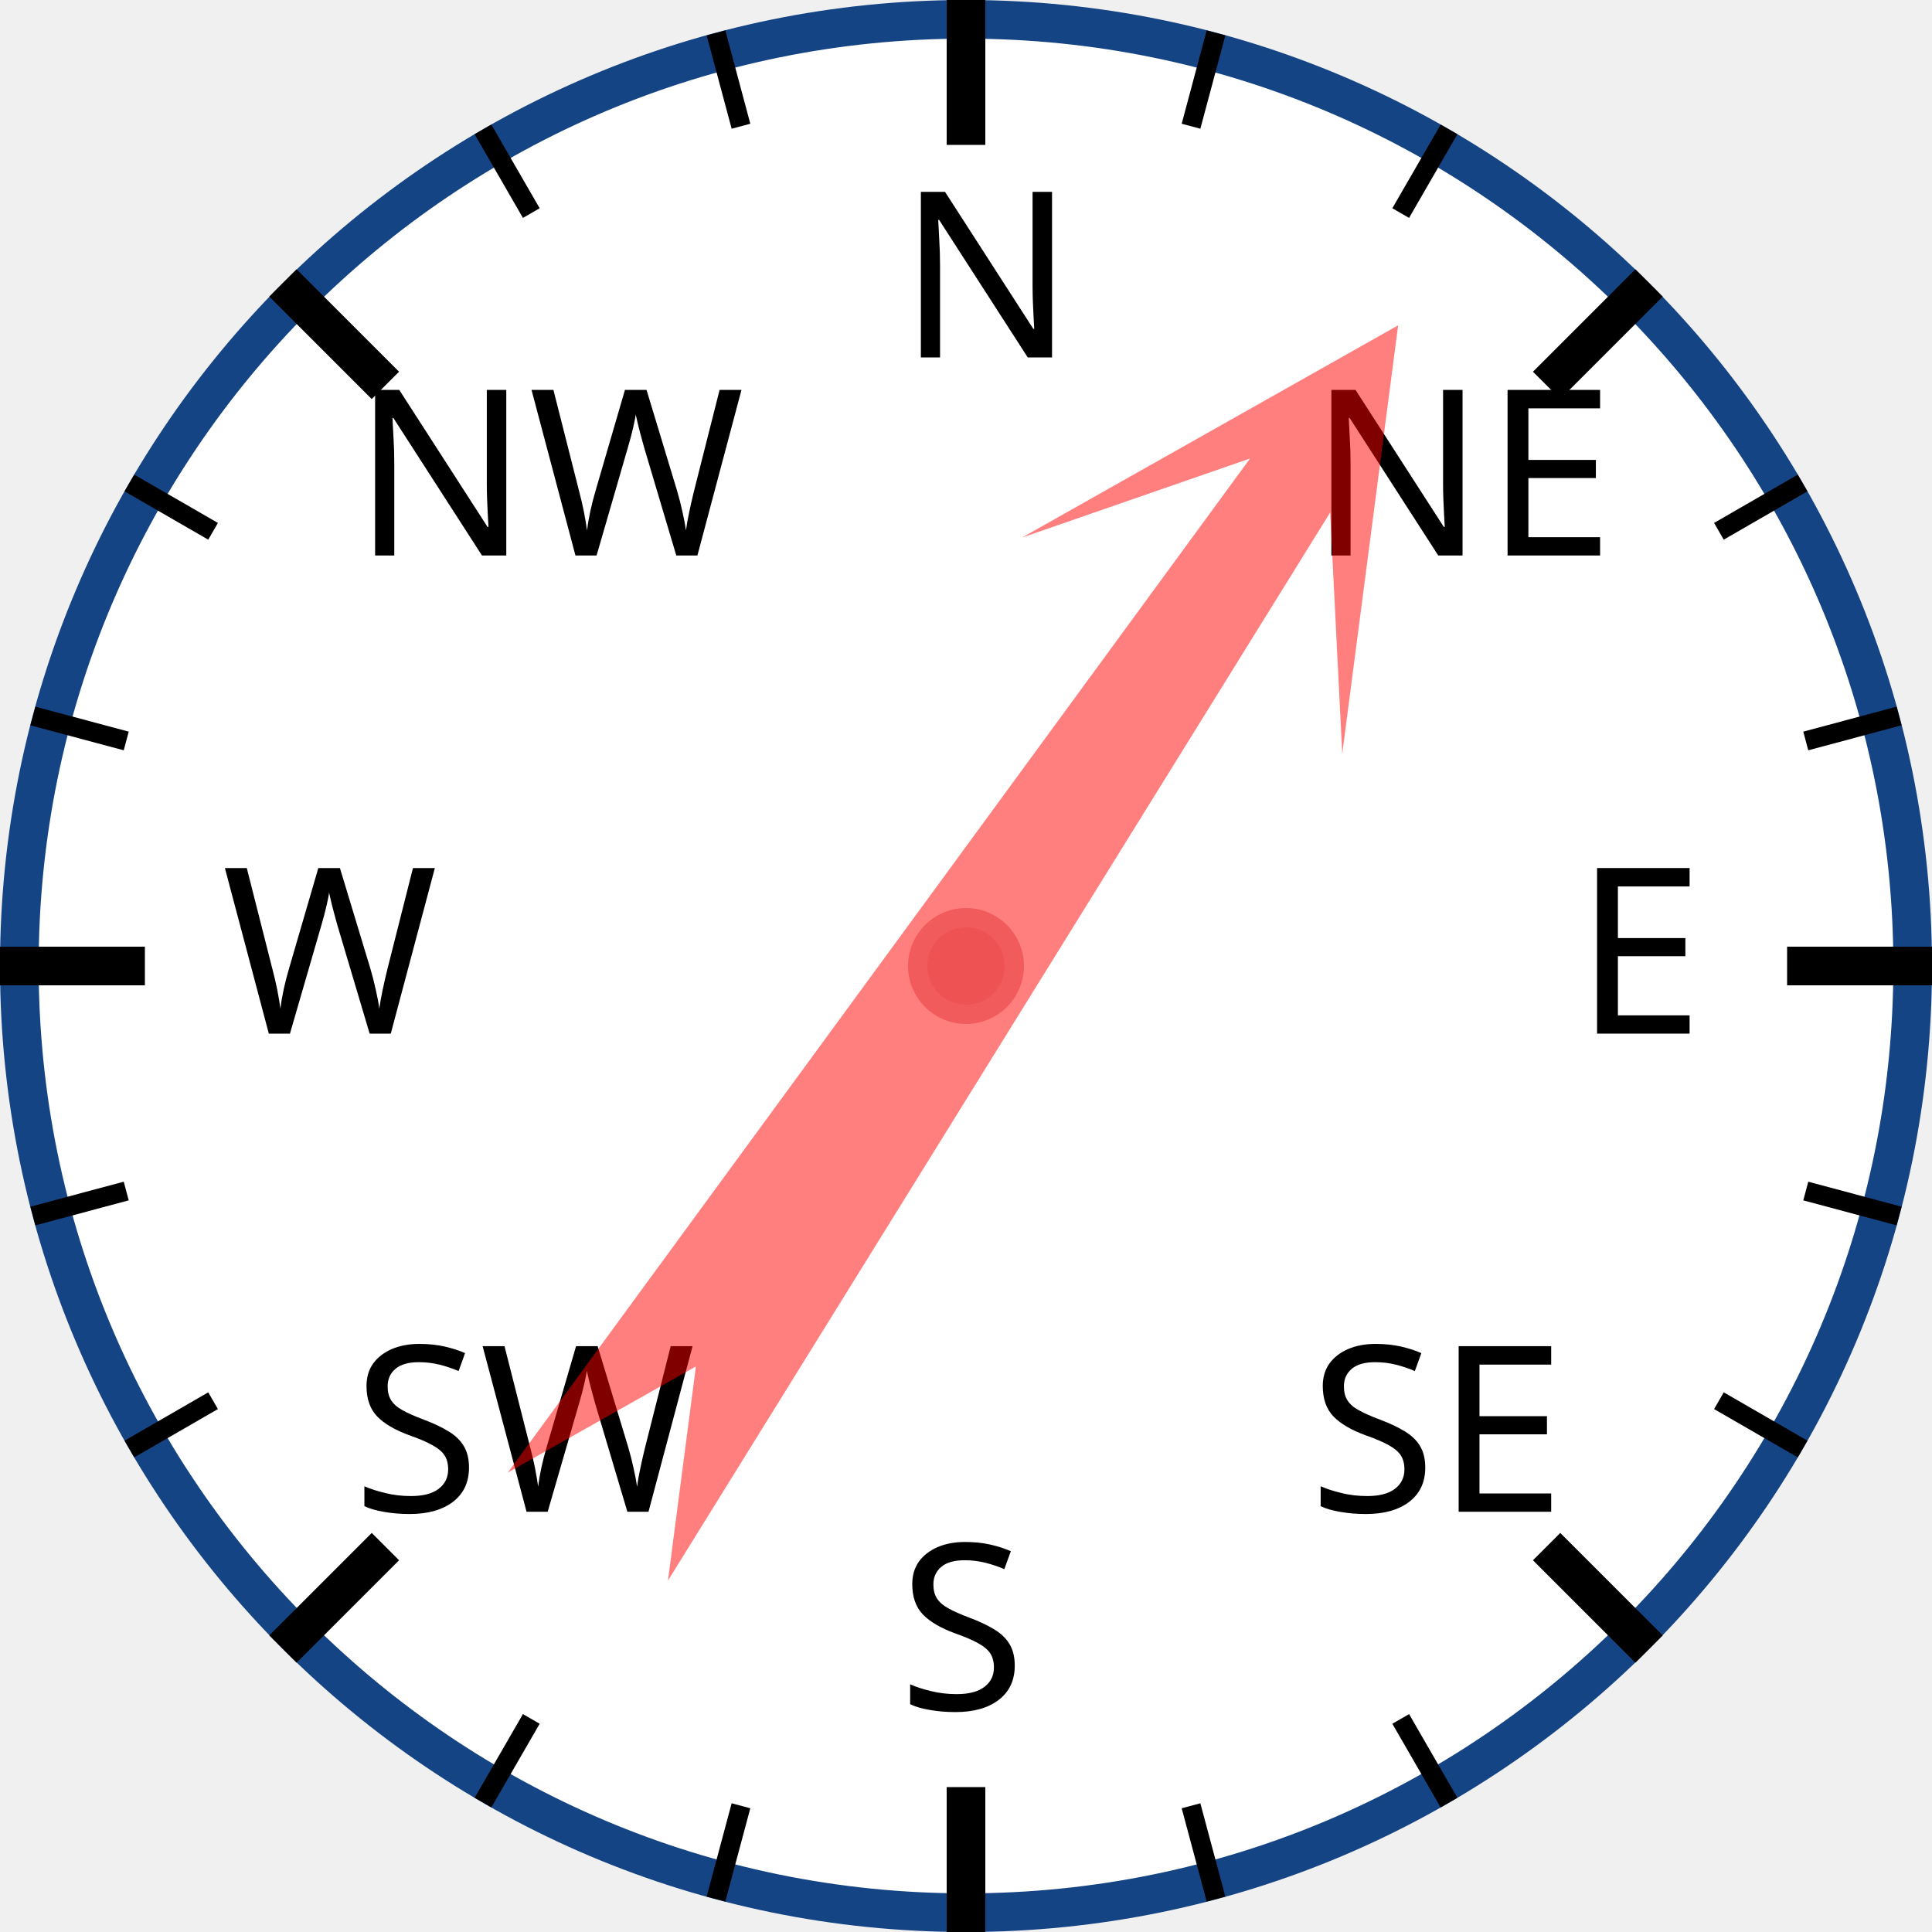
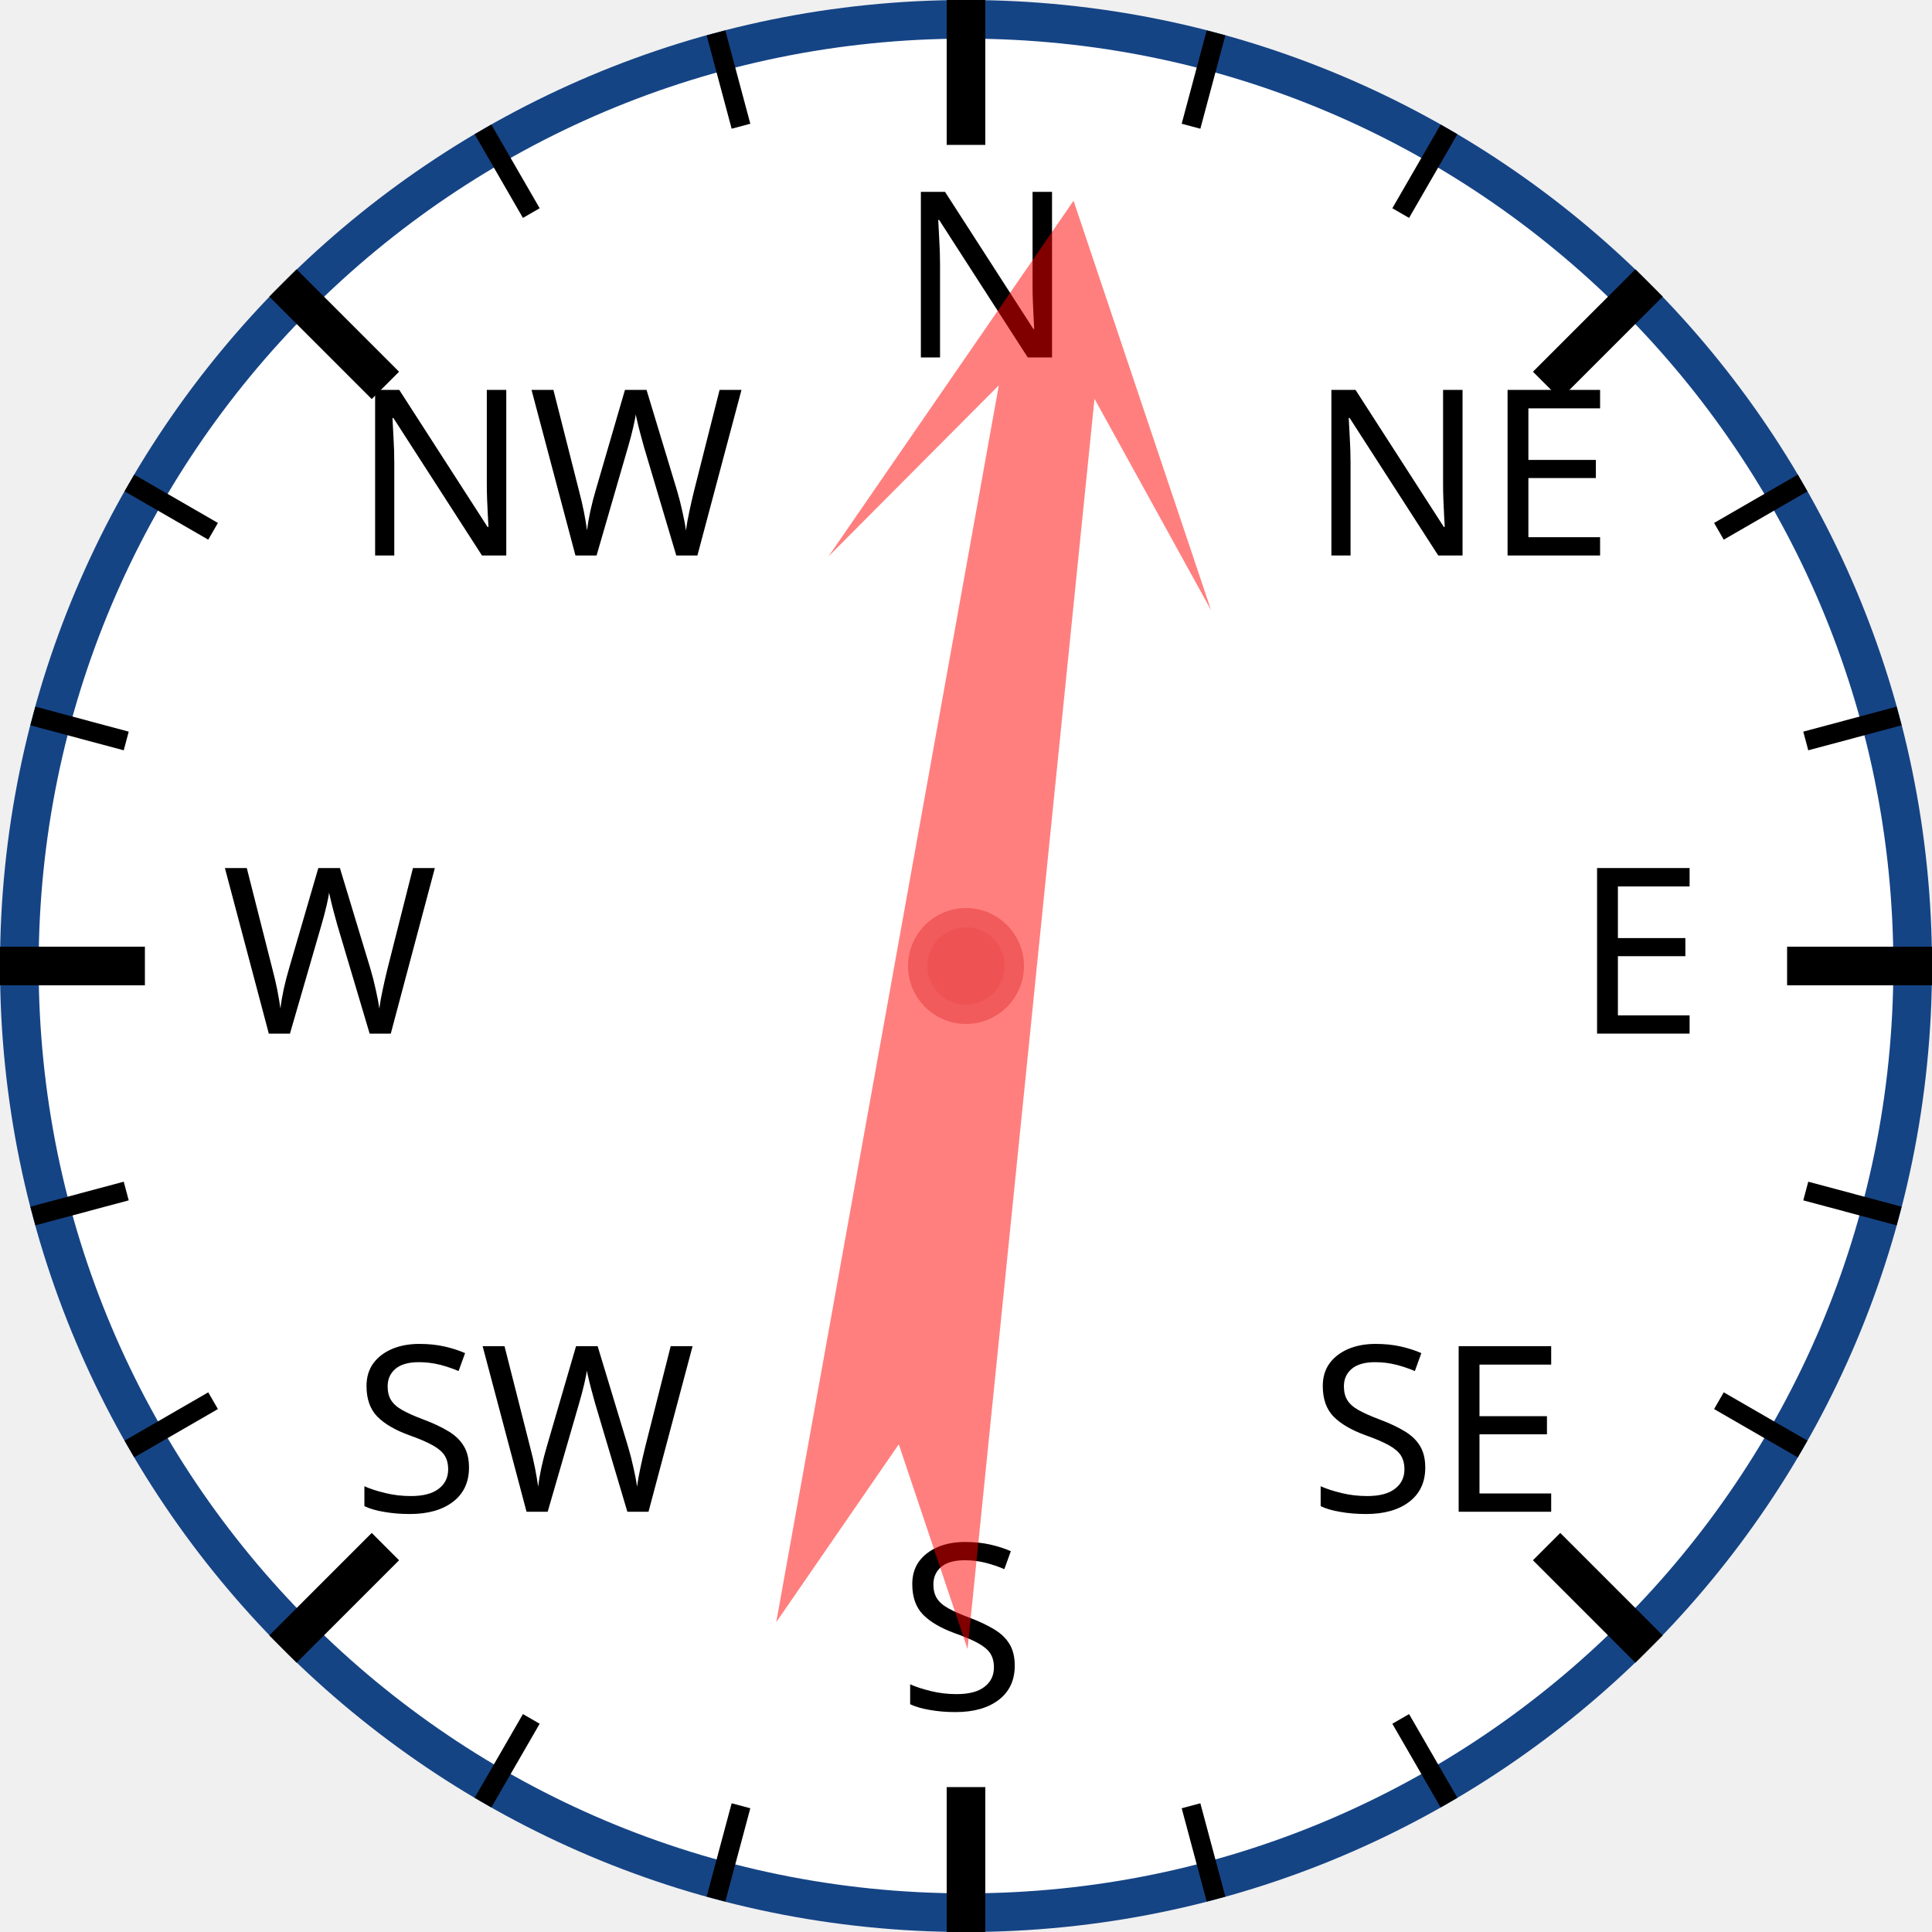
<svg xmlns="http://www.w3.org/2000/svg" width="120px" height="120px" viewBox="0 0 200 200">
  <circle cx="100" cy="100" r="98" style="fill: white; stroke: #154485; stroke-width: 4;" />
  <text x="93.0" y="37.0" style="font-family: sans-serif; font-size: 18pt;">N</text>
  <line x1="100.0" y1="0.0" x2="100.0" y2="15.0" style="stroke: black; stroke-width: 4;" />
  <line x1="74.118" y1="3.407" x2="76.706" y2="13.067" style="stroke: black; stroke-width: 2;" />
  <line x1="50" y1="13.397" x2="55" y2="22.058" style="stroke: black; stroke-width: 2;" />
  <text x="36.503" y="57.503" style="font-family: sans-serif; font-size: 18pt;">NW</text>
  <line x1="29.289" y1="29.289" x2="39.896" y2="39.896" style="stroke: black; stroke-width: 4;" />
  <line x1="13.397" y1="50" x2="22.058" y2="55" style="stroke: black; stroke-width: 2;" />
  <line x1="3.407" y1="74.118" x2="13.067" y2="76.706" style="stroke: black; stroke-width: 2;" />
  <text x="23.0" y="107.0" style="font-family: sans-serif; font-size: 18pt;">W</text>
  <line x1="0.0" y1="100.0" x2="15.0" y2="100.0" style="stroke: black; stroke-width: 4;" />
  <line x1="3.407" y1="125.882" x2="13.067" y2="123.294" style="stroke: black; stroke-width: 2;" />
  <line x1="13.397" y1="150" x2="22.058" y2="145" style="stroke: black; stroke-width: 2;" />
  <text x="36.503" y="156.497" style="font-family: sans-serif; font-size: 18pt;">SW</text>
  <line x1="29.289" y1="170.711" x2="39.896" y2="160.104" style="stroke: black; stroke-width: 4;" />
  <line x1="50" y1="186.603" x2="55" y2="177.942" style="stroke: black; stroke-width: 2;" />
  <line x1="74.118" y1="196.593" x2="76.706" y2="186.933" style="stroke: black; stroke-width: 2;" />
  <text x="93" y="177.0" style="font-family: sans-serif; font-size: 18pt;">S</text>
  <line x1="100" y1="200.0" x2="100" y2="185.0" style="stroke: black; stroke-width: 4;" />
  <line x1="125.882" y1="196.593" x2="123.294" y2="186.933" style="stroke: black; stroke-width: 2;" />
  <line x1="150.0" y1="186.603" x2="145.0" y2="177.942" style="stroke: black; stroke-width: 2;" />
  <text x="135.497" y="156.497" style="font-family: sans-serif; font-size: 18pt;">SE</text>
  <line x1="170.711" y1="170.711" x2="160.104" y2="160.104" style="stroke: black; stroke-width: 4;" />
  <line x1="186.603" y1="150" x2="177.942" y2="145" style="stroke: black; stroke-width: 2;" />
  <line x1="196.593" y1="125.882" x2="186.933" y2="123.294" style="stroke: black; stroke-width: 2;" />
  <text x="163.0" y="107" style="font-family: sans-serif; font-size: 18pt;">E</text>
  <line x1="200.0" y1="100" x2="185.0" y2="100" style="stroke: black; stroke-width: 4;" />
  <line x1="196.593" y1="74.118" x2="186.933" y2="76.706" style="stroke: black; stroke-width: 2;" />
  <line x1="186.603" y1="50" x2="177.942" y2="55" style="stroke: black; stroke-width: 2;" />
  <text x="135.497" y="57.503" style="font-family: sans-serif; font-size: 18pt;">NE</text>
  <line x1="170.711" y1="29.289" x2="160.104" y2="39.896" style="stroke: black; stroke-width: 4;" />
  <line x1="150" y1="13.397" x2="145" y2="22.058" style="stroke: black; stroke-width: 2;" />
  <line x1="125.882" y1="3.407" x2="123.294" y2="13.067" style="stroke: black; stroke-width: 2;" />
-   <polygon points="100 20 120 60 105 40 110 170 100 150 90 170 95 40 80 60" style="fill: red; fill-opacity: 0.5;" transform="rotate(34,100,100)" />
+   <polygon points="100 20 120 60 105 40 110 170 100 150 90 170 95 40 80 60" style="fill: red; fill-opacity: 0.5;" transform="rotate(8,100,100)" />
  <circle cx="100" cy="100" r="5" style="fill: #EE5252; stroke: #F25B5B; stroke-width: 2;" />
</svg>
